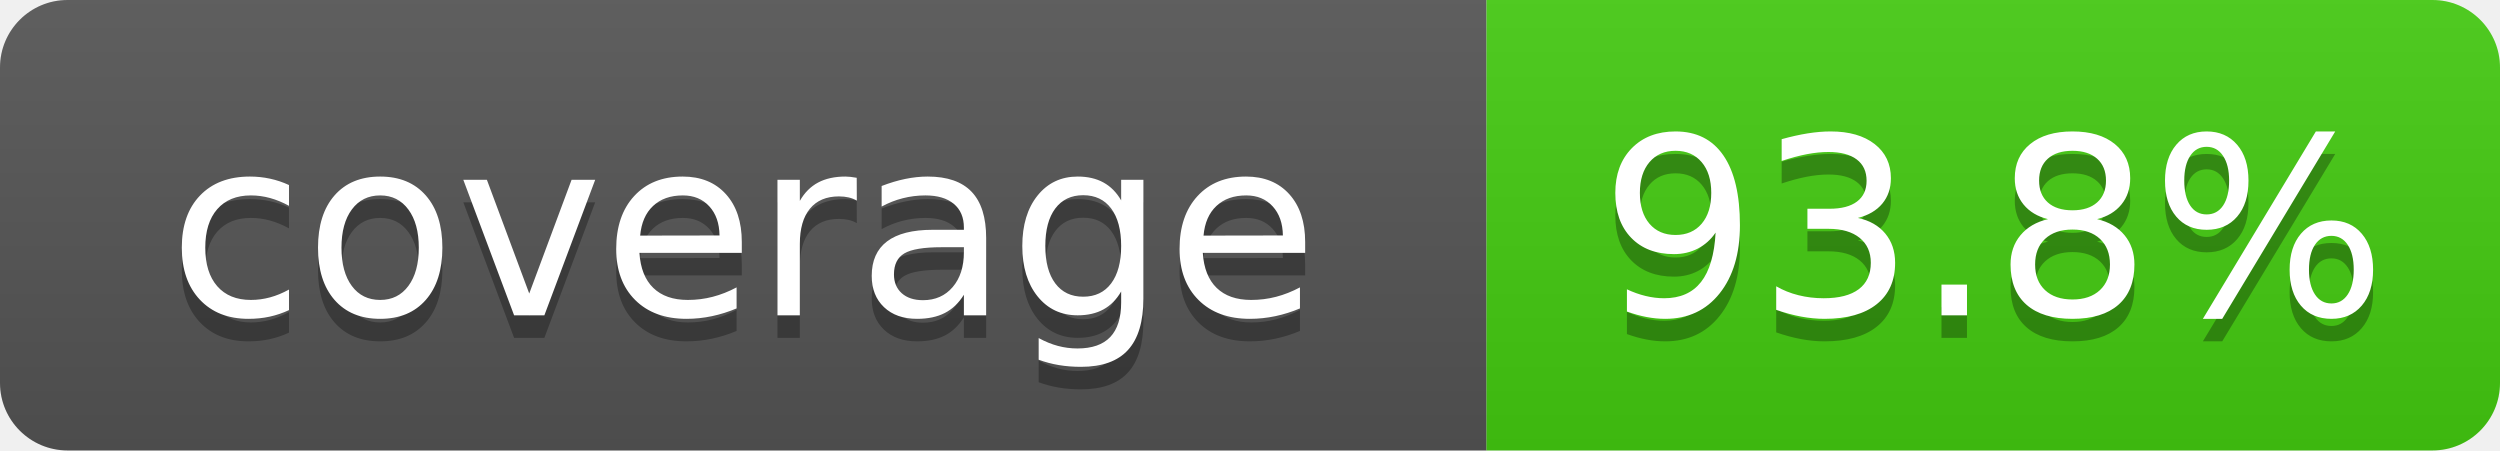
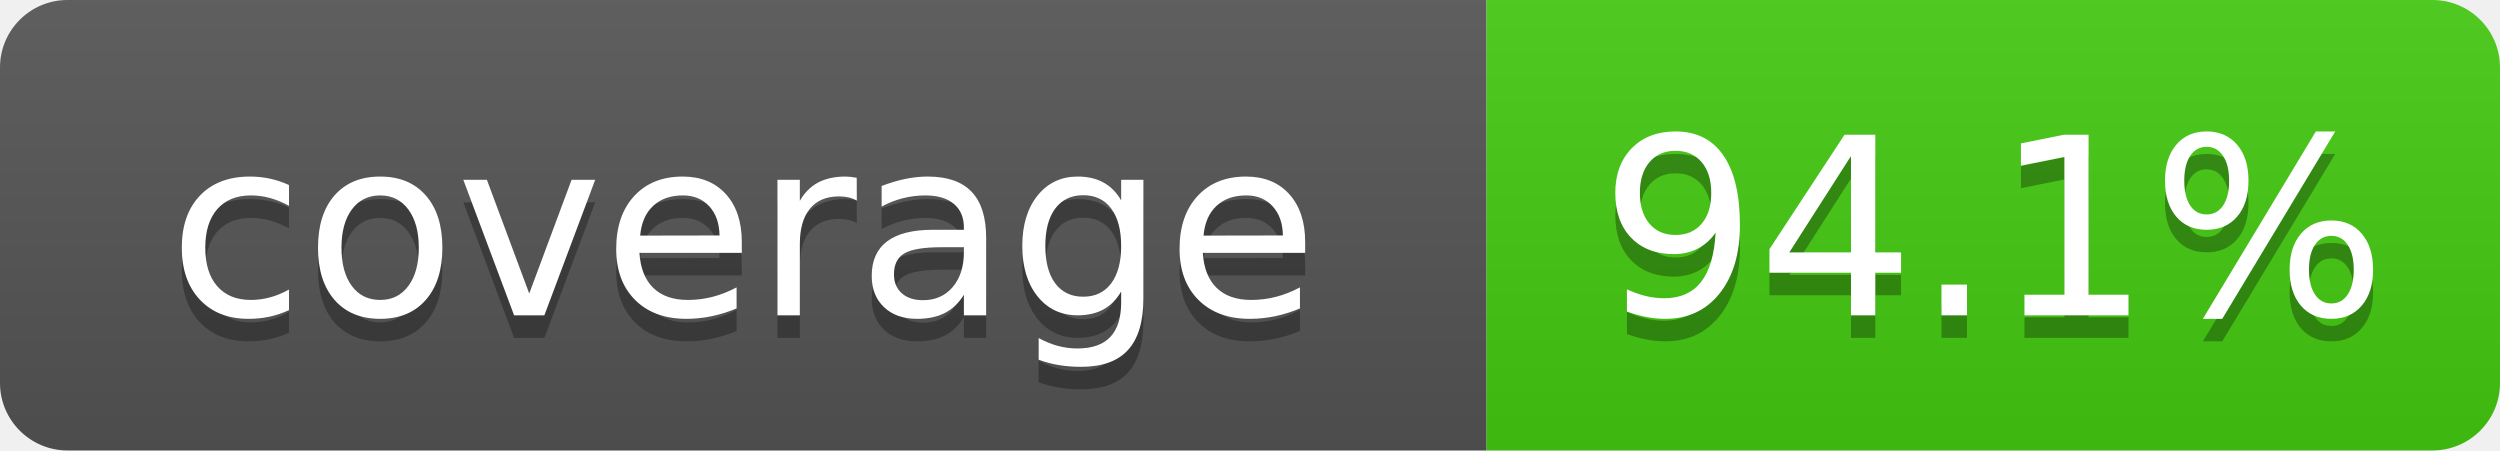
- <svg xmlns="http://www.w3.org/2000/svg" width="111" height="20" role="img" aria-label="coverage: 93.8%">
+ <svg xmlns="http://www.w3.org/2000/svg" width="111" height="20" role="img" aria-label="coverage: 94.1%">
  <linearGradient id="s" x2="0" y2="100%">
    <stop offset="0" stop-color="#bbb" stop-opacity=".1" />
    <stop offset="1" stop-opacity=".1" />
  </linearGradient>
  <clipPath id="r">
    <rect width="111" height="20" rx="3" fill="#fff" />
  </clipPath>
  <g clip-path="url(#r)">
    <rect width="66" height="20" fill="#555" />
    <rect x="66" width="45" height="20" fill="#4c1" />
    <rect width="111" height="20" fill="url(#s)" />
  </g>
  <g fill="#fff" text-anchor="middle" font-family="Verdana,Geneva,DejaVu Sans,sans-serif" font-size="110" text-rendering="geometricPrecision">
    <text x="330" y="150" transform="scale(.1)" fill="#010101" fill-opacity=".3">coverage</text>
    <text x="330" y="140" transform="scale(.1)">coverage</text>
-     <text x="885" y="150" transform="scale(.1)" fill="#010101" fill-opacity=".3">93.8%</text>
-     <text x="885" y="140" transform="scale(.1)">93.8%</text>
+     <text x="885" y="150" transform="scale(.1)" fill="#010101" fill-opacity=".3">94.1%</text>
+     <text x="885" y="140" transform="scale(.1)">94.1%</text>
  </g>
</svg>
